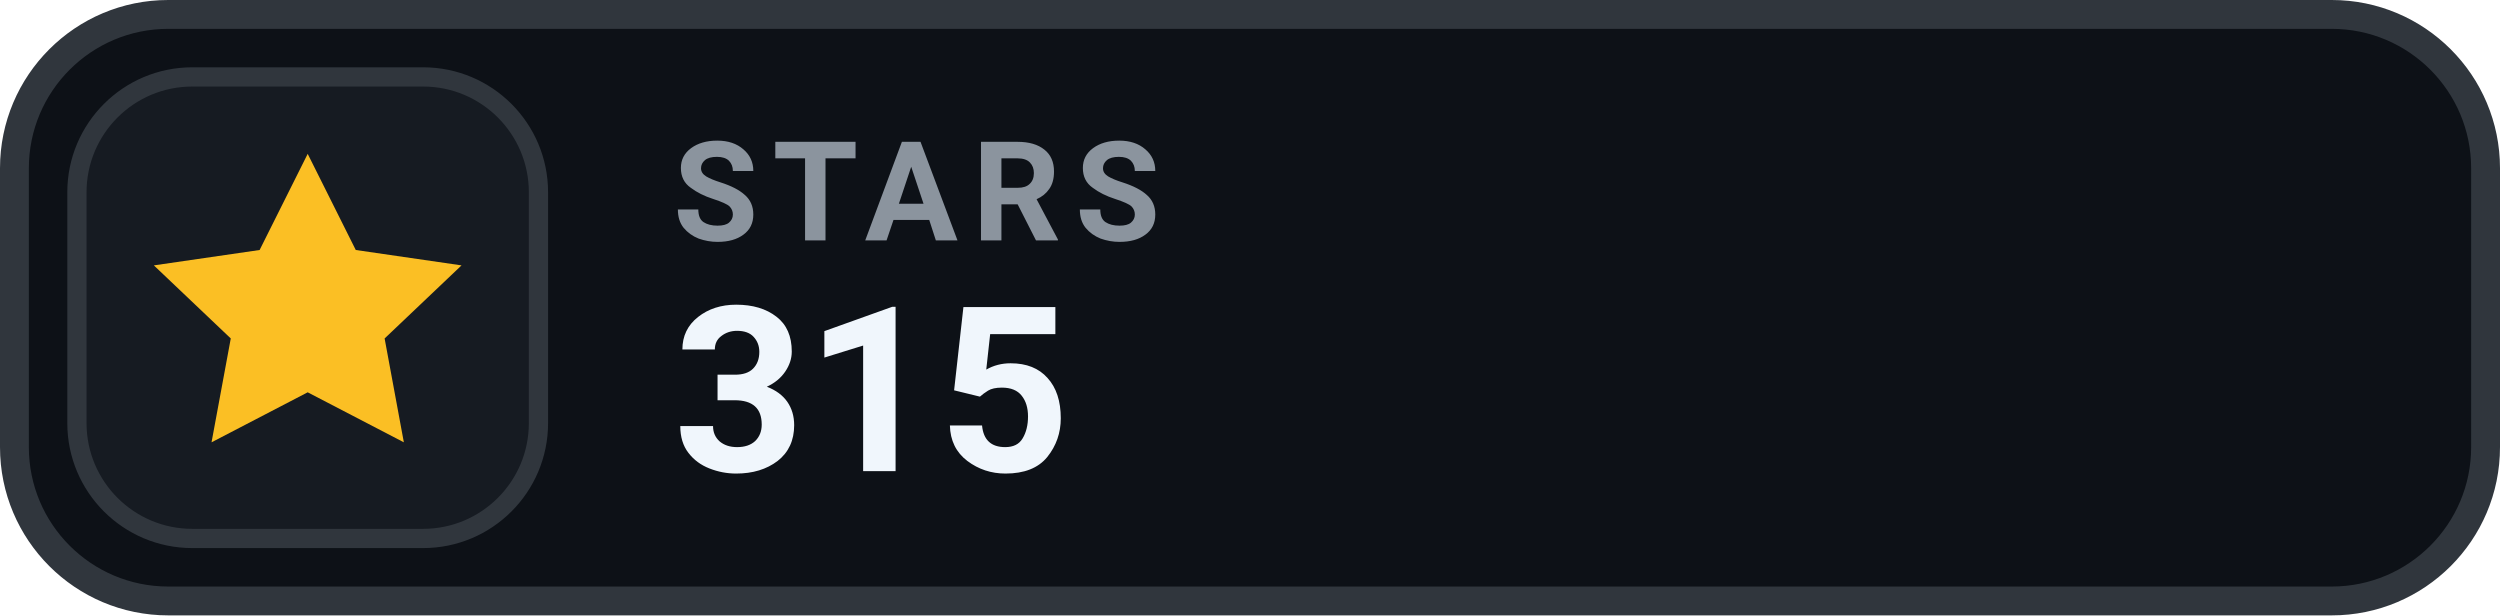
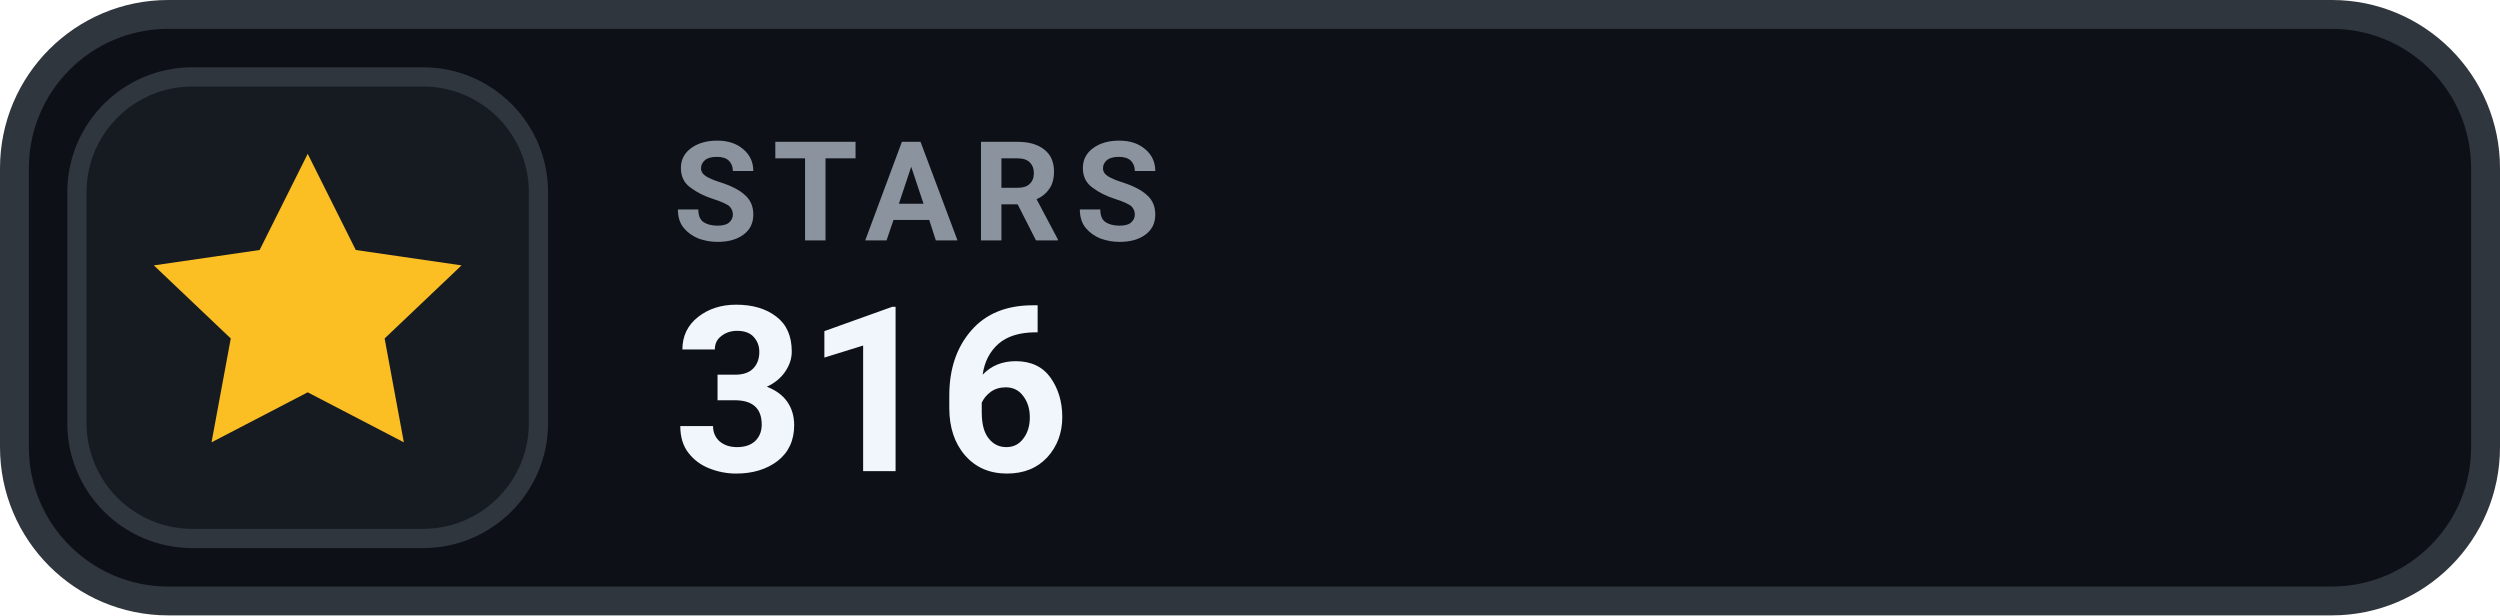
- <svg xmlns="http://www.w3.org/2000/svg" width="130" height="32" viewBox="0 0 130 32" role="img" aria-label="STARS 315">
+ <svg xmlns="http://www.w3.org/2000/svg" width="130" height="32" viewBox="0 0 130 32" role="img" aria-label="STARS 316">
  <rect x=".75" y=".75" width="128.5" height="30.5" rx="8" fill="#0D1117" stroke="#30363D" stroke-width="1.5" />
  <rect x="4" y="4" width="24" height="24" rx="6" fill="#161B22" stroke="#30363D" stroke-width="1" />
  <g transform="translate(16 16)" style="color:#FBBF24;">
    <path d="M0 -8 l2.5 5 5.5 .8 -4 3.8 1 5.4 -5 -2.6 -5 2.6 1 -5.4 -4 -3.8 5.5 -.8 Z" fill="currentColor" />
  </g>
  <text x="35" y="12.5" fill="#8B949E" font-family="-apple-system,BlinkMacSystemFont,'Segoe UI',Roboto,Helvetica,Arial,sans-serif" font-size="7.2" font-weight="700" letter-spacing=".75">STARS</text>
-   <text x="35" y="24.5" fill="#F0F6FC" font-family="-apple-system,BlinkMacSystemFont,'Segoe UI',Roboto,Helvetica,Arial,sans-serif" font-size="12" font-weight="700">315</text>
+   <text x="35" y="24.5" fill="#F0F6FC" font-family="-apple-system,BlinkMacSystemFont,'Segoe UI',Roboto,Helvetica,Arial,sans-serif" font-size="12" font-weight="700">316</text>
</svg>
